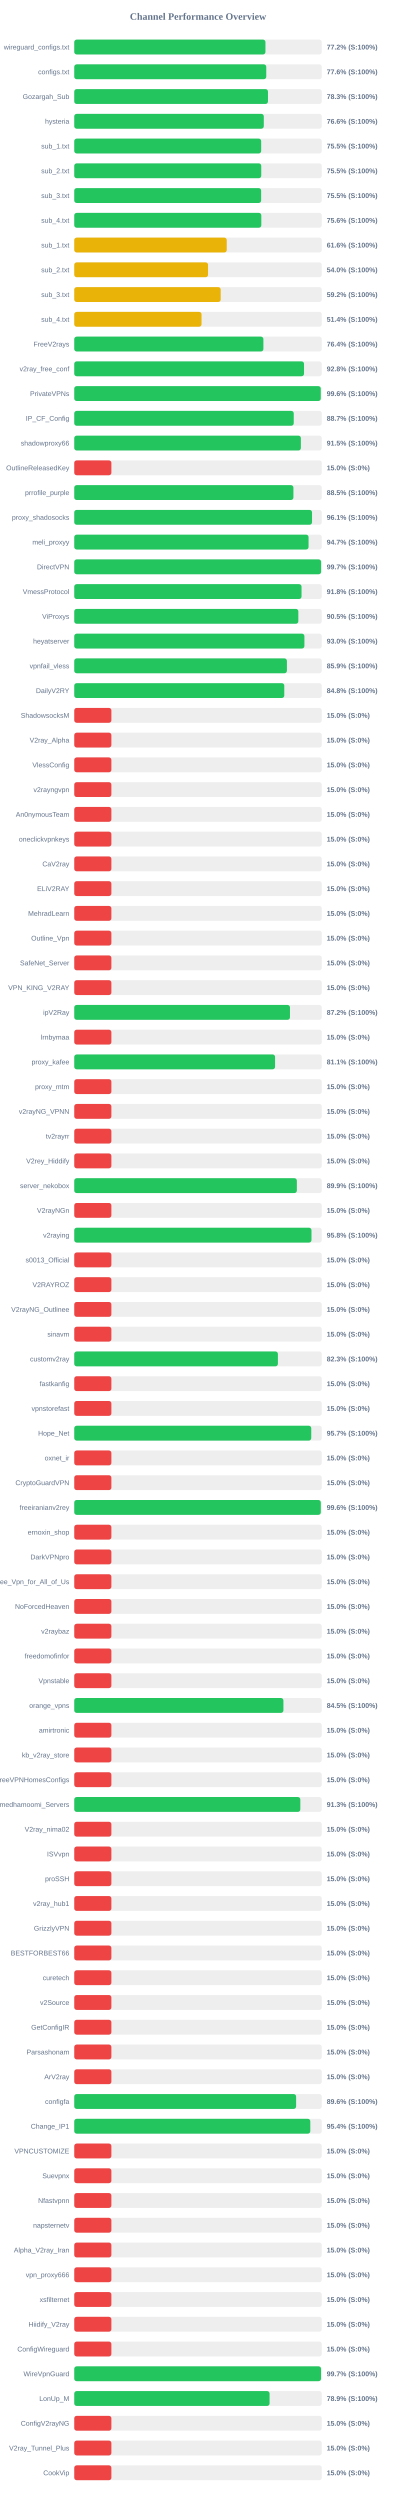
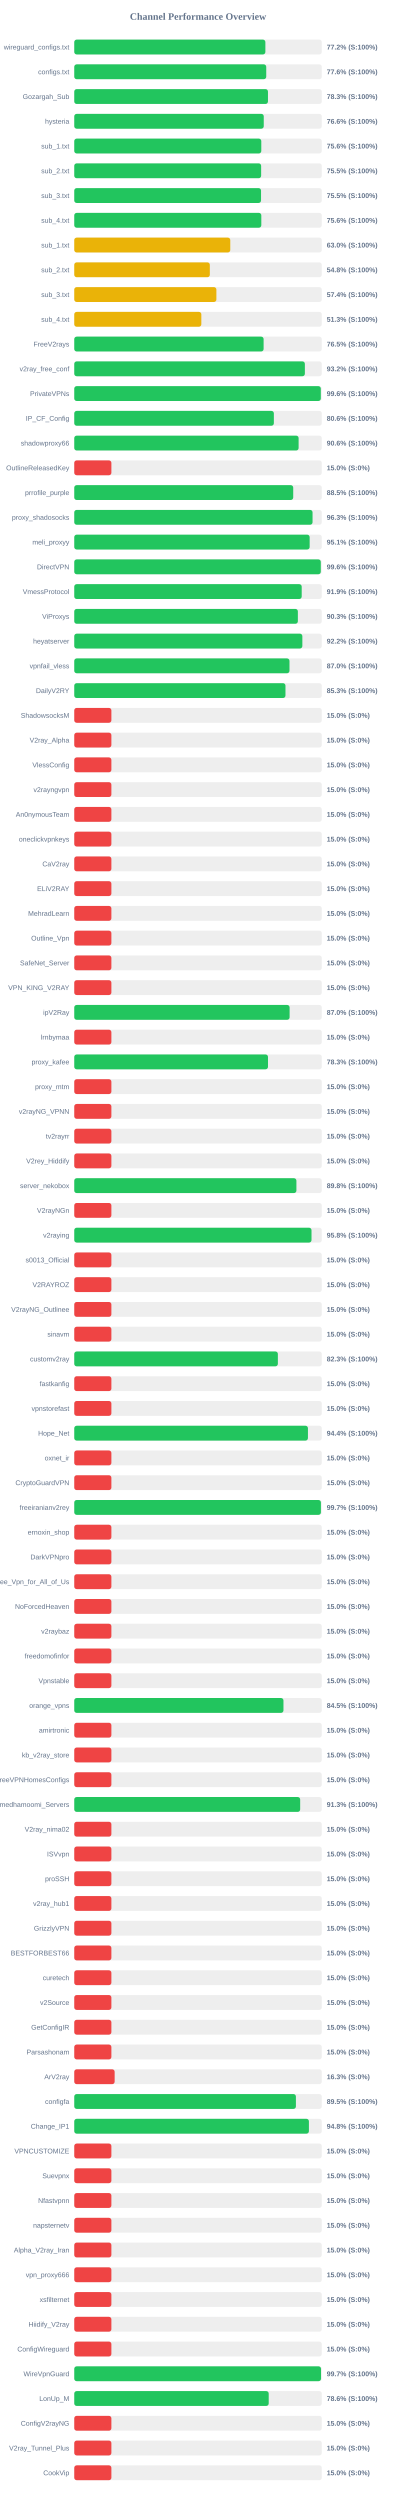
<svg xmlns="http://www.w3.org/2000/svg" width="800" height="5050" version="1.1">
  <style>
        .row { font: 14px Arial; fill: #64748b; }
        .score { font: bold 14px Arial; fill: #64748b; }
    </style>
  <text x="400" y="40" text-anchor="middle" font-size="20px" font-weight="bold" fill="#64748b">Channel Performance Overview</text>
  <rect x="150" y="80" width="500" height="30" fill="#eee" rx="5" />
-   <rect x="150" y="80" width="386.2" height="30" fill="#22c55e" rx="5" />
+   <rect x="150" y="80" width="386.05" height="30" fill="#22c55e" rx="5" />
  <text x="140" y="100" text-anchor="end" class="row">wireguard_configs.txt</text>
  <text x="660" y="100" text-anchor="start" class="score">77.2% (S:100%)</text>
  <rect x="150" y="130" width="500" height="30" fill="#eee" rx="5" />
-   <rect x="150" y="130" width="387.85" height="30" fill="#22c55e" rx="5" />
+   <rect x="150" y="130" width="387.8" height="30" fill="#22c55e" rx="5" />
  <text x="140" y="150" text-anchor="end" class="row">configs.txt</text>
  <text x="660" y="150" text-anchor="start" class="score">77.6% (S:100%)</text>
  <rect x="150" y="180" width="500" height="30" fill="#eee" rx="5" />
  <rect x="150" y="180" width="391.3" height="30" fill="#22c55e" rx="5" />
  <text x="140" y="200" text-anchor="end" class="row">Gozargah_Sub</text>
  <text x="660" y="200" text-anchor="start" class="score">78.3% (S:100%)</text>
  <rect x="150" y="230" width="500" height="30" fill="#eee" rx="5" />
-   <rect x="150" y="230" width="382.85" height="30" fill="#22c55e" rx="5" />
+   <rect x="150" y="230" width="382.8" height="30" fill="#22c55e" rx="5" />
  <text x="140" y="250" text-anchor="end" class="row">hysteria</text>
  <text x="660" y="250" text-anchor="start" class="score">76.6% (S:100%)</text>
  <rect x="150" y="280" width="500" height="30" fill="#eee" rx="5" />
-   <rect x="150" y="280" width="377.55" height="30" fill="#22c55e" rx="5" />
+   <rect x="150" y="280" width="377.8" height="30" fill="#22c55e" rx="5" />
  <text x="140" y="300" text-anchor="end" class="row">sub_1.txt</text>
-   <text x="660" y="300" text-anchor="start" class="score">75.5% (S:100%)</text>
+   <text x="660" y="300" text-anchor="start" class="score">75.6% (S:100%)</text>
  <rect x="150" y="330" width="500" height="30" fill="#eee" rx="5" />
-   <rect x="150" y="330" width="377.7" height="30" fill="#22c55e" rx="5" />
+   <rect x="150" y="330" width="377.5" height="30" fill="#22c55e" rx="5" />
  <text x="140" y="350" text-anchor="end" class="row">sub_2.txt</text>
  <text x="660" y="350" text-anchor="start" class="score">75.5% (S:100%)</text>
  <rect x="150" y="380" width="500" height="30" fill="#eee" rx="5" />
-   <rect x="150" y="380" width="377.5" height="30" fill="#22c55e" rx="5" />
+   <rect x="150" y="380" width="377.3" height="30" fill="#22c55e" rx="5" />
  <text x="140" y="400" text-anchor="end" class="row">sub_3.txt</text>
  <text x="660" y="400" text-anchor="start" class="score">75.5% (S:100%)</text>
  <rect x="150" y="430" width="500" height="30" fill="#eee" rx="5" />
  <rect x="150" y="430" width="377.85" height="30" fill="#22c55e" rx="5" />
  <text x="140" y="450" text-anchor="end" class="row">sub_4.txt</text>
  <text x="660" y="450" text-anchor="start" class="score">75.6% (S:100%)</text>
  <rect x="150" y="480" width="500" height="30" fill="#eee" rx="5" />
-   <rect x="150" y="480" width="308.0" height="30" fill="#eab308" rx="5" />
+   <rect x="150" y="480" width="315.15" height="30" fill="#eab308" rx="5" />
  <text x="140" y="500" text-anchor="end" class="row">sub_1.txt</text>
-   <text x="660" y="500" text-anchor="start" class="score">61.6% (S:100%)</text>
+   <text x="660" y="500" text-anchor="start" class="score">63.0% (S:100%)</text>
  <rect x="150" y="530" width="500" height="30" fill="#eee" rx="5" />
-   <rect x="150" y="530" width="270.25" height="30" fill="#eab308" rx="5" />
+   <rect x="150" y="530" width="273.85" height="30" fill="#eab308" rx="5" />
  <text x="140" y="550" text-anchor="end" class="row">sub_2.txt</text>
-   <text x="660" y="550" text-anchor="start" class="score">54.0% (S:100%)</text>
+   <text x="660" y="550" text-anchor="start" class="score">54.8% (S:100%)</text>
  <rect x="150" y="580" width="500" height="30" fill="#eee" rx="5" />
-   <rect x="150" y="580" width="295.8" height="30" fill="#eab308" rx="5" />
+   <rect x="150" y="580" width="287.1" height="30" fill="#eab308" rx="5" />
  <text x="140" y="600" text-anchor="end" class="row">sub_3.txt</text>
-   <text x="660" y="600" text-anchor="start" class="score">59.2% (S:100%)</text>
+   <text x="660" y="600" text-anchor="start" class="score">57.4% (S:100%)</text>
  <rect x="150" y="630" width="500" height="30" fill="#eee" rx="5" />
-   <rect x="150" y="630" width="257.1" height="30" fill="#eab308" rx="5" />
+   <rect x="150" y="630" width="256.7" height="30" fill="#eab308" rx="5" />
  <text x="140" y="650" text-anchor="end" class="row">sub_4.txt</text>
-   <text x="660" y="650" text-anchor="start" class="score">51.4% (S:100%)</text>
+   <text x="660" y="650" text-anchor="start" class="score">51.3% (S:100%)</text>
  <rect x="150" y="680" width="500" height="30" fill="#eee" rx="5" />
-   <rect x="150" y="680" width="382.05" height="30" fill="#22c55e" rx="5" />
+   <rect x="150" y="680" width="382.5" height="30" fill="#22c55e" rx="5" />
  <text x="140" y="700" text-anchor="end" class="row">FreeV2rays</text>
-   <text x="660" y="700" text-anchor="start" class="score">76.4% (S:100%)</text>
+   <text x="660" y="700" text-anchor="start" class="score">76.5% (S:100%)</text>
  <rect x="150" y="730" width="500" height="30" fill="#eee" rx="5" />
-   <rect x="150" y="730" width="464.15" height="30" fill="#22c55e" rx="5" />
+   <rect x="150" y="730" width="465.85" height="30" fill="#22c55e" rx="5" />
  <text x="140" y="750" text-anchor="end" class="row">v2ray_free_conf</text>
-   <text x="660" y="750" text-anchor="start" class="score">92.8% (S:100%)</text>
+   <text x="660" y="750" text-anchor="start" class="score">93.2% (S:100%)</text>
  <rect x="150" y="780" width="500" height="30" fill="#eee" rx="5" />
-   <rect x="150" y="780" width="497.95" height="30" fill="#22c55e" rx="5" />
+   <rect x="150" y="780" width="498.05" height="30" fill="#22c55e" rx="5" />
  <text x="140" y="800" text-anchor="end" class="row">PrivateVPNs</text>
  <text x="660" y="800" text-anchor="start" class="score">99.6% (S:100%)</text>
  <rect x="150" y="830" width="500" height="30" fill="#eee" rx="5" />
-   <rect x="150" y="830" width="443.35" height="30" fill="#22c55e" rx="5" />
+   <rect x="150" y="830" width="403.2" height="30" fill="#22c55e" rx="5" />
  <text x="140" y="850" text-anchor="end" class="row">IP_CF_Config</text>
-   <text x="660" y="850" text-anchor="start" class="score">88.7% (S:100%)</text>
+   <text x="660" y="850" text-anchor="start" class="score">80.6% (S:100%)</text>
  <rect x="150" y="880" width="500" height="30" fill="#eee" rx="5" />
-   <rect x="150" y="880" width="457.75" height="30" fill="#22c55e" rx="5" />
+   <rect x="150" y="880" width="453.2" height="30" fill="#22c55e" rx="5" />
  <text x="140" y="900" text-anchor="end" class="row">shadowproxy66</text>
-   <text x="660" y="900" text-anchor="start" class="score">91.5% (S:100%)</text>
+   <text x="660" y="900" text-anchor="start" class="score">90.6% (S:100%)</text>
  <rect x="150" y="930" width="500" height="30" fill="#eee" rx="5" />
  <rect x="150" y="930" width="75.0" height="30" fill="#ef4444" rx="5" />
  <text x="140" y="950" text-anchor="end" class="row">OutlineReleasedKey</text>
  <text x="660" y="950" text-anchor="start" class="score">15.0% (S:0%)</text>
  <rect x="150" y="980" width="500" height="30" fill="#eee" rx="5" />
-   <rect x="150" y="980" width="442.7" height="30" fill="#22c55e" rx="5" />
+   <rect x="150" y="980" width="442.3" height="30" fill="#22c55e" rx="5" />
  <text x="140" y="1000" text-anchor="end" class="row">prrofile_purple</text>
  <text x="660" y="1000" text-anchor="start" class="score">88.5% (S:100%)</text>
  <rect x="150" y="1030" width="500" height="30" fill="#eee" rx="5" />
-   <rect x="150" y="1030" width="480.3" height="30" fill="#22c55e" rx="5" />
+   <rect x="150" y="1030" width="481.35" height="30" fill="#22c55e" rx="5" />
  <text x="140" y="1050" text-anchor="end" class="row">proxy_shadosocks</text>
-   <text x="660" y="1050" text-anchor="start" class="score">96.1% (S:100%)</text>
+   <text x="660" y="1050" text-anchor="start" class="score">96.3% (S:100%)</text>
  <rect x="150" y="1080" width="500" height="30" fill="#eee" rx="5" />
-   <rect x="150" y="1080" width="473.3" height="30" fill="#22c55e" rx="5" />
+   <rect x="150" y="1080" width="475.5" height="30" fill="#22c55e" rx="5" />
  <text x="140" y="1100" text-anchor="end" class="row">meli_proxyy</text>
-   <text x="660" y="1100" text-anchor="start" class="score">94.7% (S:100%)</text>
+   <text x="660" y="1100" text-anchor="start" class="score">95.1% (S:100%)</text>
  <rect x="150" y="1130" width="500" height="30" fill="#eee" rx="5" />
-   <rect x="150" y="1130" width="498.6" height="30" fill="#22c55e" rx="5" />
+   <rect x="150" y="1130" width="498.0" height="30" fill="#22c55e" rx="5" />
  <text x="140" y="1150" text-anchor="end" class="row">DirectVPN</text>
-   <text x="660" y="1150" text-anchor="start" class="score">99.7% (S:100%)</text>
+   <text x="660" y="1150" text-anchor="start" class="score">99.6% (S:100%)</text>
  <rect x="150" y="1180" width="500" height="30" fill="#eee" rx="5" />
-   <rect x="150" y="1180" width="459.1" height="30" fill="#22c55e" rx="5" />
+   <rect x="150" y="1180" width="459.45" height="30" fill="#22c55e" rx="5" />
  <text x="140" y="1200" text-anchor="end" class="row">VmessProtocol</text>
-   <text x="660" y="1200" text-anchor="start" class="score">91.8% (S:100%)</text>
+   <text x="660" y="1200" text-anchor="start" class="score">91.9% (S:100%)</text>
  <rect x="150" y="1230" width="500" height="30" fill="#eee" rx="5" />
-   <rect x="150" y="1230" width="452.65" height="30" fill="#22c55e" rx="5" />
+   <rect x="150" y="1230" width="451.7" height="30" fill="#22c55e" rx="5" />
  <text x="140" y="1250" text-anchor="end" class="row">ViProxys</text>
-   <text x="660" y="1250" text-anchor="start" class="score">90.5% (S:100%)</text>
+   <text x="660" y="1250" text-anchor="start" class="score">90.3% (S:100%)</text>
  <rect x="150" y="1280" width="500" height="30" fill="#eee" rx="5" />
-   <rect x="150" y="1280" width="464.9" height="30" fill="#22c55e" rx="5" />
+   <rect x="150" y="1280" width="460.75" height="30" fill="#22c55e" rx="5" />
  <text x="140" y="1300" text-anchor="end" class="row">heyatserver</text>
-   <text x="660" y="1300" text-anchor="start" class="score">93.0% (S:100%)</text>
+   <text x="660" y="1300" text-anchor="start" class="score">92.2% (S:100%)</text>
  <rect x="150" y="1330" width="500" height="30" fill="#eee" rx="5" />
-   <rect x="150" y="1330" width="429.55" height="30" fill="#22c55e" rx="5" />
+   <rect x="150" y="1330" width="434.75" height="30" fill="#22c55e" rx="5" />
  <text x="140" y="1350" text-anchor="end" class="row">vpnfail_vless</text>
-   <text x="660" y="1350" text-anchor="start" class="score">85.9% (S:100%)</text>
+   <text x="660" y="1350" text-anchor="start" class="score">87.0% (S:100%)</text>
  <rect x="150" y="1380" width="500" height="30" fill="#eee" rx="5" />
-   <rect x="150" y="1380" width="424.25" height="30" fill="#22c55e" rx="5" />
+   <rect x="150" y="1380" width="426.65" height="30" fill="#22c55e" rx="5" />
  <text x="140" y="1400" text-anchor="end" class="row">DailyV2RY</text>
-   <text x="660" y="1400" text-anchor="start" class="score">84.8% (S:100%)</text>
+   <text x="660" y="1400" text-anchor="start" class="score">85.3% (S:100%)</text>
  <rect x="150" y="1430" width="500" height="30" fill="#eee" rx="5" />
  <rect x="150" y="1430" width="75.0" height="30" fill="#ef4444" rx="5" />
  <text x="140" y="1450" text-anchor="end" class="row">ShadowsocksM</text>
  <text x="660" y="1450" text-anchor="start" class="score">15.0% (S:0%)</text>
  <rect x="150" y="1480" width="500" height="30" fill="#eee" rx="5" />
  <rect x="150" y="1480" width="75.0" height="30" fill="#ef4444" rx="5" />
  <text x="140" y="1500" text-anchor="end" class="row">V2ray_Alpha</text>
  <text x="660" y="1500" text-anchor="start" class="score">15.0% (S:0%)</text>
  <rect x="150" y="1530" width="500" height="30" fill="#eee" rx="5" />
  <rect x="150" y="1530" width="75.0" height="30" fill="#ef4444" rx="5" />
  <text x="140" y="1550" text-anchor="end" class="row">VlessConfig</text>
  <text x="660" y="1550" text-anchor="start" class="score">15.0% (S:0%)</text>
  <rect x="150" y="1580" width="500" height="30" fill="#eee" rx="5" />
  <rect x="150" y="1580" width="75.0" height="30" fill="#ef4444" rx="5" />
  <text x="140" y="1600" text-anchor="end" class="row">v2rayngvpn</text>
  <text x="660" y="1600" text-anchor="start" class="score">15.0% (S:0%)</text>
  <rect x="150" y="1630" width="500" height="30" fill="#eee" rx="5" />
  <rect x="150" y="1630" width="75.0" height="30" fill="#ef4444" rx="5" />
  <text x="140" y="1650" text-anchor="end" class="row">An0nymousTeam</text>
  <text x="660" y="1650" text-anchor="start" class="score">15.0% (S:0%)</text>
  <rect x="150" y="1680" width="500" height="30" fill="#eee" rx="5" />
  <rect x="150" y="1680" width="75.0" height="30" fill="#ef4444" rx="5" />
  <text x="140" y="1700" text-anchor="end" class="row">oneclickvpnkeys</text>
  <text x="660" y="1700" text-anchor="start" class="score">15.0% (S:0%)</text>
  <rect x="150" y="1730" width="500" height="30" fill="#eee" rx="5" />
  <rect x="150" y="1730" width="75.0" height="30" fill="#ef4444" rx="5" />
  <text x="140" y="1750" text-anchor="end" class="row">CaV2ray</text>
  <text x="660" y="1750" text-anchor="start" class="score">15.0% (S:0%)</text>
  <rect x="150" y="1780" width="500" height="30" fill="#eee" rx="5" />
  <rect x="150" y="1780" width="75.0" height="30" fill="#ef4444" rx="5" />
  <text x="140" y="1800" text-anchor="end" class="row">ELiV2RAY</text>
  <text x="660" y="1800" text-anchor="start" class="score">15.0% (S:0%)</text>
  <rect x="150" y="1830" width="500" height="30" fill="#eee" rx="5" />
  <rect x="150" y="1830" width="75.0" height="30" fill="#ef4444" rx="5" />
  <text x="140" y="1850" text-anchor="end" class="row">MehradLearn</text>
  <text x="660" y="1850" text-anchor="start" class="score">15.0% (S:0%)</text>
  <rect x="150" y="1880" width="500" height="30" fill="#eee" rx="5" />
  <rect x="150" y="1880" width="75.0" height="30" fill="#ef4444" rx="5" />
  <text x="140" y="1900" text-anchor="end" class="row">Outline_Vpn</text>
  <text x="660" y="1900" text-anchor="start" class="score">15.0% (S:0%)</text>
  <rect x="150" y="1930" width="500" height="30" fill="#eee" rx="5" />
  <rect x="150" y="1930" width="75.0" height="30" fill="#ef4444" rx="5" />
  <text x="140" y="1950" text-anchor="end" class="row">SafeNet_Server</text>
  <text x="660" y="1950" text-anchor="start" class="score">15.0% (S:0%)</text>
  <rect x="150" y="1980" width="500" height="30" fill="#eee" rx="5" />
  <rect x="150" y="1980" width="75.0" height="30" fill="#ef4444" rx="5" />
  <text x="140" y="2000" text-anchor="end" class="row">VPN_KING_V2RAY</text>
  <text x="660" y="2000" text-anchor="start" class="score">15.0% (S:0%)</text>
  <rect x="150" y="2030" width="500" height="30" fill="#eee" rx="5" />
-   <rect x="150" y="2030" width="435.75" height="30" fill="#22c55e" rx="5" />
+   <rect x="150" y="2030" width="435.0" height="30" fill="#22c55e" rx="5" />
  <text x="140" y="2050" text-anchor="end" class="row">ipV2Ray</text>
-   <text x="660" y="2050" text-anchor="start" class="score">87.2% (S:100%)</text>
+   <text x="660" y="2050" text-anchor="start" class="score">87.0% (S:100%)</text>
  <rect x="150" y="2080" width="500" height="30" fill="#eee" rx="5" />
  <rect x="150" y="2080" width="75.0" height="30" fill="#ef4444" rx="5" />
  <text x="140" y="2100" text-anchor="end" class="row">lrnbymaa</text>
  <text x="660" y="2100" text-anchor="start" class="score">15.0% (S:0%)</text>
  <rect x="150" y="2130" width="500" height="30" fill="#eee" rx="5" />
-   <rect x="150" y="2130" width="405.65" height="30" fill="#22c55e" rx="5" />
+   <rect x="150" y="2130" width="391.35" height="30" fill="#22c55e" rx="5" />
  <text x="140" y="2150" text-anchor="end" class="row">proxy_kafee</text>
-   <text x="660" y="2150" text-anchor="start" class="score">81.1% (S:100%)</text>
+   <text x="660" y="2150" text-anchor="start" class="score">78.3% (S:100%)</text>
  <rect x="150" y="2180" width="500" height="30" fill="#eee" rx="5" />
  <rect x="150" y="2180" width="75.0" height="30" fill="#ef4444" rx="5" />
  <text x="140" y="2200" text-anchor="end" class="row">proxy_mtm</text>
  <text x="660" y="2200" text-anchor="start" class="score">15.0% (S:0%)</text>
  <rect x="150" y="2230" width="500" height="30" fill="#eee" rx="5" />
  <rect x="150" y="2230" width="75.0" height="30" fill="#ef4444" rx="5" />
  <text x="140" y="2250" text-anchor="end" class="row">v2rayNG_VPNN</text>
  <text x="660" y="2250" text-anchor="start" class="score">15.0% (S:0%)</text>
  <rect x="150" y="2280" width="500" height="30" fill="#eee" rx="5" />
  <rect x="150" y="2280" width="75.0" height="30" fill="#ef4444" rx="5" />
  <text x="140" y="2300" text-anchor="end" class="row">tv2rayrr</text>
  <text x="660" y="2300" text-anchor="start" class="score">15.0% (S:0%)</text>
  <rect x="150" y="2330" width="500" height="30" fill="#eee" rx="5" />
  <rect x="150" y="2330" width="75.0" height="30" fill="#ef4444" rx="5" />
  <text x="140" y="2350" text-anchor="end" class="row">V2rey_Hiddify</text>
  <text x="660" y="2350" text-anchor="start" class="score">15.0% (S:0%)</text>
  <rect x="150" y="2380" width="500" height="30" fill="#eee" rx="5" />
-   <rect x="150" y="2380" width="449.65" height="30" fill="#22c55e" rx="5" />
+   <rect x="150" y="2380" width="448.75" height="30" fill="#22c55e" rx="5" />
  <text x="140" y="2400" text-anchor="end" class="row">server_nekobox</text>
-   <text x="660" y="2400" text-anchor="start" class="score">89.9% (S:100%)</text>
+   <text x="660" y="2400" text-anchor="start" class="score">89.8% (S:100%)</text>
  <rect x="150" y="2430" width="500" height="30" fill="#eee" rx="5" />
  <rect x="150" y="2430" width="75.0" height="30" fill="#ef4444" rx="5" />
  <text x="140" y="2450" text-anchor="end" class="row">V2rayNGn</text>
  <text x="660" y="2450" text-anchor="start" class="score">15.0% (S:0%)</text>
  <rect x="150" y="2480" width="500" height="30" fill="#eee" rx="5" />
-   <rect x="150" y="2480" width="479.2" height="30" fill="#22c55e" rx="5" />
+   <rect x="150" y="2480" width="479.25" height="30" fill="#22c55e" rx="5" />
  <text x="140" y="2500" text-anchor="end" class="row">v2raying</text>
  <text x="660" y="2500" text-anchor="start" class="score">95.8% (S:100%)</text>
  <rect x="150" y="2530" width="500" height="30" fill="#eee" rx="5" />
  <rect x="150" y="2530" width="75.0" height="30" fill="#ef4444" rx="5" />
  <text x="140" y="2550" text-anchor="end" class="row">s0013_Official</text>
  <text x="660" y="2550" text-anchor="start" class="score">15.0% (S:0%)</text>
  <rect x="150" y="2580" width="500" height="30" fill="#eee" rx="5" />
  <rect x="150" y="2580" width="75.0" height="30" fill="#ef4444" rx="5" />
  <text x="140" y="2600" text-anchor="end" class="row">V2RAYROZ</text>
  <text x="660" y="2600" text-anchor="start" class="score">15.0% (S:0%)</text>
  <rect x="150" y="2630" width="500" height="30" fill="#eee" rx="5" />
  <rect x="150" y="2630" width="75.0" height="30" fill="#ef4444" rx="5" />
  <text x="140" y="2650" text-anchor="end" class="row">V2rayNG_Outlinee</text>
  <text x="660" y="2650" text-anchor="start" class="score">15.0% (S:0%)</text>
  <rect x="150" y="2680" width="500" height="30" fill="#eee" rx="5" />
  <rect x="150" y="2680" width="75.0" height="30" fill="#ef4444" rx="5" />
  <text x="140" y="2700" text-anchor="end" class="row">sinavm</text>
  <text x="660" y="2700" text-anchor="start" class="score">15.0% (S:0%)</text>
  <rect x="150" y="2730" width="500" height="30" fill="#eee" rx="5" />
-   <rect x="150" y="2730" width="411.35" height="30" fill="#22c55e" rx="5" />
+   <rect x="150" y="2730" width="411.3" height="30" fill="#22c55e" rx="5" />
  <text x="140" y="2750" text-anchor="end" class="row">customv2ray</text>
  <text x="660" y="2750" text-anchor="start" class="score">82.3% (S:100%)</text>
  <rect x="150" y="2780" width="500" height="30" fill="#eee" rx="5" />
  <rect x="150" y="2780" width="75.0" height="30" fill="#ef4444" rx="5" />
  <text x="140" y="2800" text-anchor="end" class="row">fastkanfig</text>
  <text x="660" y="2800" text-anchor="start" class="score">15.0% (S:0%)</text>
  <rect x="150" y="2830" width="500" height="30" fill="#eee" rx="5" />
  <rect x="150" y="2830" width="75.0" height="30" fill="#ef4444" rx="5" />
  <text x="140" y="2850" text-anchor="end" class="row">vpnstorefast</text>
  <text x="660" y="2850" text-anchor="start" class="score">15.0% (S:0%)</text>
  <rect x="150" y="2880" width="500" height="30" fill="#eee" rx="5" />
-   <rect x="150" y="2880" width="478.7" height="30" fill="#22c55e" rx="5" />
+   <rect x="150" y="2880" width="472.05" height="30" fill="#22c55e" rx="5" />
  <text x="140" y="2900" text-anchor="end" class="row">Hope_Net</text>
-   <text x="660" y="2900" text-anchor="start" class="score">95.7% (S:100%)</text>
+   <text x="660" y="2900" text-anchor="start" class="score">94.4% (S:100%)</text>
  <rect x="150" y="2930" width="500" height="30" fill="#eee" rx="5" />
  <rect x="150" y="2930" width="75.0" height="30" fill="#ef4444" rx="5" />
  <text x="140" y="2950" text-anchor="end" class="row">oxnet_ir</text>
  <text x="660" y="2950" text-anchor="start" class="score">15.0% (S:0%)</text>
  <rect x="150" y="2980" width="500" height="30" fill="#eee" rx="5" />
  <rect x="150" y="2980" width="75.0" height="30" fill="#ef4444" rx="5" />
  <text x="140" y="3000" text-anchor="end" class="row">CryptoGuardVPN</text>
  <text x="660" y="3000" text-anchor="start" class="score">15.0% (S:0%)</text>
  <rect x="150" y="3030" width="500" height="30" fill="#eee" rx="5" />
-   <rect x="150" y="3030" width="498.0" height="30" fill="#22c55e" rx="5" />
+   <rect x="150" y="3030" width="498.25" height="30" fill="#22c55e" rx="5" />
  <text x="140" y="3050" text-anchor="end" class="row">freeiranianv2rey</text>
-   <text x="660" y="3050" text-anchor="start" class="score">99.6% (S:100%)</text>
+   <text x="660" y="3050" text-anchor="start" class="score">99.7% (S:100%)</text>
  <rect x="150" y="3080" width="500" height="30" fill="#eee" rx="5" />
  <rect x="150" y="3080" width="75.0" height="30" fill="#ef4444" rx="5" />
  <text x="140" y="3100" text-anchor="end" class="row">ernoxin_shop</text>
  <text x="660" y="3100" text-anchor="start" class="score">15.0% (S:0%)</text>
  <rect x="150" y="3130" width="500" height="30" fill="#eee" rx="5" />
  <rect x="150" y="3130" width="75.0" height="30" fill="#ef4444" rx="5" />
  <text x="140" y="3150" text-anchor="end" class="row">DarkVPNpro</text>
  <text x="660" y="3150" text-anchor="start" class="score">15.0% (S:0%)</text>
  <rect x="150" y="3180" width="500" height="30" fill="#eee" rx="5" />
  <rect x="150" y="3180" width="75.0" height="30" fill="#ef4444" rx="5" />
  <text x="140" y="3200" text-anchor="end" class="row">Free_Vpn_for_All_of_Us</text>
  <text x="660" y="3200" text-anchor="start" class="score">15.0% (S:0%)</text>
  <rect x="150" y="3230" width="500" height="30" fill="#eee" rx="5" />
  <rect x="150" y="3230" width="75.0" height="30" fill="#ef4444" rx="5" />
  <text x="140" y="3250" text-anchor="end" class="row">NoForcedHeaven</text>
  <text x="660" y="3250" text-anchor="start" class="score">15.0% (S:0%)</text>
  <rect x="150" y="3280" width="500" height="30" fill="#eee" rx="5" />
  <rect x="150" y="3280" width="75.0" height="30" fill="#ef4444" rx="5" />
  <text x="140" y="3300" text-anchor="end" class="row">v2raybaz</text>
  <text x="660" y="3300" text-anchor="start" class="score">15.0% (S:0%)</text>
  <rect x="150" y="3330" width="500" height="30" fill="#eee" rx="5" />
  <rect x="150" y="3330" width="75.0" height="30" fill="#ef4444" rx="5" />
  <text x="140" y="3350" text-anchor="end" class="row">freedomofinfor</text>
  <text x="660" y="3350" text-anchor="start" class="score">15.0% (S:0%)</text>
  <rect x="150" y="3380" width="500" height="30" fill="#eee" rx="5" />
  <rect x="150" y="3380" width="75.0" height="30" fill="#ef4444" rx="5" />
  <text x="140" y="3400" text-anchor="end" class="row">Vpnstable</text>
  <text x="660" y="3400" text-anchor="start" class="score">15.0% (S:0%)</text>
  <rect x="150" y="3430" width="500" height="30" fill="#eee" rx="5" />
-   <rect x="150" y="3430" width="422.5" height="30" fill="#22c55e" rx="5" />
+   <rect x="150" y="3430" width="422.6" height="30" fill="#22c55e" rx="5" />
  <text x="140" y="3450" text-anchor="end" class="row">orange_vpns</text>
  <text x="660" y="3450" text-anchor="start" class="score">84.5% (S:100%)</text>
  <rect x="150" y="3480" width="500" height="30" fill="#eee" rx="5" />
  <rect x="150" y="3480" width="75.0" height="30" fill="#ef4444" rx="5" />
  <text x="140" y="3500" text-anchor="end" class="row">amirtronic</text>
  <text x="660" y="3500" text-anchor="start" class="score">15.0% (S:0%)</text>
  <rect x="150" y="3530" width="500" height="30" fill="#eee" rx="5" />
  <rect x="150" y="3530" width="75.0" height="30" fill="#ef4444" rx="5" />
  <text x="140" y="3550" text-anchor="end" class="row">kb_v2ray_store</text>
  <text x="660" y="3550" text-anchor="start" class="score">15.0% (S:0%)</text>
  <rect x="150" y="3580" width="500" height="30" fill="#eee" rx="5" />
  <rect x="150" y="3580" width="75.0" height="30" fill="#ef4444" rx="5" />
  <text x="140" y="3600" text-anchor="end" class="row">FreeVPNHomesConfigs</text>
  <text x="660" y="3600" text-anchor="start" class="score">15.0% (S:0%)</text>
  <rect x="150" y="3630" width="500" height="30" fill="#eee" rx="5" />
-   <rect x="150" y="3630" width="456.65" height="30" fill="#22c55e" rx="5" />
+   <rect x="150" y="3630" width="456.35" height="30" fill="#22c55e" rx="5" />
  <text x="140" y="3650" text-anchor="end" class="row">Ahmedhamoomi_Servers</text>
  <text x="660" y="3650" text-anchor="start" class="score">91.3% (S:100%)</text>
  <rect x="150" y="3680" width="500" height="30" fill="#eee" rx="5" />
  <rect x="150" y="3680" width="75.0" height="30" fill="#ef4444" rx="5" />
  <text x="140" y="3700" text-anchor="end" class="row">V2ray_nima02</text>
  <text x="660" y="3700" text-anchor="start" class="score">15.0% (S:0%)</text>
  <rect x="150" y="3730" width="500" height="30" fill="#eee" rx="5" />
  <rect x="150" y="3730" width="75.0" height="30" fill="#ef4444" rx="5" />
  <text x="140" y="3750" text-anchor="end" class="row">ISVvpn</text>
  <text x="660" y="3750" text-anchor="start" class="score">15.0% (S:0%)</text>
  <rect x="150" y="3780" width="500" height="30" fill="#eee" rx="5" />
  <rect x="150" y="3780" width="75.0" height="30" fill="#ef4444" rx="5" />
  <text x="140" y="3800" text-anchor="end" class="row">proSSH</text>
  <text x="660" y="3800" text-anchor="start" class="score">15.0% (S:0%)</text>
  <rect x="150" y="3830" width="500" height="30" fill="#eee" rx="5" />
  <rect x="150" y="3830" width="75.0" height="30" fill="#ef4444" rx="5" />
  <text x="140" y="3850" text-anchor="end" class="row">v2ray_hub1</text>
  <text x="660" y="3850" text-anchor="start" class="score">15.0% (S:0%)</text>
  <rect x="150" y="3880" width="500" height="30" fill="#eee" rx="5" />
  <rect x="150" y="3880" width="75.0" height="30" fill="#ef4444" rx="5" />
  <text x="140" y="3900" text-anchor="end" class="row">GrizzlyVPN</text>
  <text x="660" y="3900" text-anchor="start" class="score">15.0% (S:0%)</text>
  <rect x="150" y="3930" width="500" height="30" fill="#eee" rx="5" />
  <rect x="150" y="3930" width="75.0" height="30" fill="#ef4444" rx="5" />
  <text x="140" y="3950" text-anchor="end" class="row">BESTFORBEST66</text>
  <text x="660" y="3950" text-anchor="start" class="score">15.0% (S:0%)</text>
  <rect x="150" y="3980" width="500" height="30" fill="#eee" rx="5" />
  <rect x="150" y="3980" width="75.0" height="30" fill="#ef4444" rx="5" />
  <text x="140" y="4000" text-anchor="end" class="row">curetech</text>
  <text x="660" y="4000" text-anchor="start" class="score">15.0% (S:0%)</text>
  <rect x="150" y="4030" width="500" height="30" fill="#eee" rx="5" />
  <rect x="150" y="4030" width="75.0" height="30" fill="#ef4444" rx="5" />
  <text x="140" y="4050" text-anchor="end" class="row">v2Source</text>
  <text x="660" y="4050" text-anchor="start" class="score">15.0% (S:0%)</text>
  <rect x="150" y="4080" width="500" height="30" fill="#eee" rx="5" />
  <rect x="150" y="4080" width="75.0" height="30" fill="#ef4444" rx="5" />
  <text x="140" y="4100" text-anchor="end" class="row">GetConfigIR</text>
  <text x="660" y="4100" text-anchor="start" class="score">15.0% (S:0%)</text>
  <rect x="150" y="4130" width="500" height="30" fill="#eee" rx="5" />
  <rect x="150" y="4130" width="75.0" height="30" fill="#ef4444" rx="5" />
  <text x="140" y="4150" text-anchor="end" class="row">Parsashonam</text>
  <text x="660" y="4150" text-anchor="start" class="score">15.0% (S:0%)</text>
  <rect x="150" y="4180" width="500" height="30" fill="#eee" rx="5" />
-   <rect x="150" y="4180" width="75.0" height="30" fill="#ef4444" rx="5" />
+   <rect x="150" y="4180" width="81.6" height="30" fill="#ef4444" rx="5" />
  <text x="140" y="4200" text-anchor="end" class="row">ArV2ray</text>
-   <text x="660" y="4200" text-anchor="start" class="score">15.0% (S:0%)</text>
+   <text x="660" y="4200" text-anchor="start" class="score">16.3% (S:0%)</text>
  <rect x="150" y="4230" width="500" height="30" fill="#eee" rx="5" />
-   <rect x="150" y="4230" width="448.15" height="30" fill="#22c55e" rx="5" />
+   <rect x="150" y="4230" width="447.75" height="30" fill="#22c55e" rx="5" />
  <text x="140" y="4250" text-anchor="end" class="row">configfa</text>
-   <text x="660" y="4250" text-anchor="start" class="score">89.6% (S:100%)</text>
+   <text x="660" y="4250" text-anchor="start" class="score">89.5% (S:100%)</text>
  <rect x="150" y="4280" width="500" height="30" fill="#eee" rx="5" />
-   <rect x="150" y="4280" width="476.8" height="30" fill="#22c55e" rx="5" />
+   <rect x="150" y="4280" width="474.0" height="30" fill="#22c55e" rx="5" />
  <text x="140" y="4300" text-anchor="end" class="row">Change_IP1</text>
-   <text x="660" y="4300" text-anchor="start" class="score">95.4% (S:100%)</text>
+   <text x="660" y="4300" text-anchor="start" class="score">94.8% (S:100%)</text>
  <rect x="150" y="4330" width="500" height="30" fill="#eee" rx="5" />
  <rect x="150" y="4330" width="75.0" height="30" fill="#ef4444" rx="5" />
  <text x="140" y="4350" text-anchor="end" class="row">VPNCUSTOMIZE</text>
  <text x="660" y="4350" text-anchor="start" class="score">15.0% (S:0%)</text>
  <rect x="150" y="4380" width="500" height="30" fill="#eee" rx="5" />
  <rect x="150" y="4380" width="75.0" height="30" fill="#ef4444" rx="5" />
  <text x="140" y="4400" text-anchor="end" class="row">Suevpnx</text>
  <text x="660" y="4400" text-anchor="start" class="score">15.0% (S:0%)</text>
  <rect x="150" y="4430" width="500" height="30" fill="#eee" rx="5" />
  <rect x="150" y="4430" width="75.0" height="30" fill="#ef4444" rx="5" />
  <text x="140" y="4450" text-anchor="end" class="row">Nfastvpnn</text>
  <text x="660" y="4450" text-anchor="start" class="score">15.0% (S:0%)</text>
  <rect x="150" y="4480" width="500" height="30" fill="#eee" rx="5" />
  <rect x="150" y="4480" width="75.0" height="30" fill="#ef4444" rx="5" />
  <text x="140" y="4500" text-anchor="end" class="row">napsternetv</text>
  <text x="660" y="4500" text-anchor="start" class="score">15.0% (S:0%)</text>
  <rect x="150" y="4530" width="500" height="30" fill="#eee" rx="5" />
  <rect x="150" y="4530" width="75.0" height="30" fill="#ef4444" rx="5" />
  <text x="140" y="4550" text-anchor="end" class="row">Alpha_V2ray_Iran</text>
  <text x="660" y="4550" text-anchor="start" class="score">15.0% (S:0%)</text>
  <rect x="150" y="4580" width="500" height="30" fill="#eee" rx="5" />
  <rect x="150" y="4580" width="75.0" height="30" fill="#ef4444" rx="5" />
  <text x="140" y="4600" text-anchor="end" class="row">vpn_proxy666</text>
  <text x="660" y="4600" text-anchor="start" class="score">15.0% (S:0%)</text>
  <rect x="150" y="4630" width="500" height="30" fill="#eee" rx="5" />
  <rect x="150" y="4630" width="75.0" height="30" fill="#ef4444" rx="5" />
  <text x="140" y="4650" text-anchor="end" class="row">xsfilternet</text>
  <text x="660" y="4650" text-anchor="start" class="score">15.0% (S:0%)</text>
  <rect x="150" y="4680" width="500" height="30" fill="#eee" rx="5" />
  <rect x="150" y="4680" width="75.0" height="30" fill="#ef4444" rx="5" />
  <text x="140" y="4700" text-anchor="end" class="row">Hiidify_V2ray</text>
  <text x="660" y="4700" text-anchor="start" class="score">15.0% (S:0%)</text>
  <rect x="150" y="4730" width="500" height="30" fill="#eee" rx="5" />
  <rect x="150" y="4730" width="75.0" height="30" fill="#ef4444" rx="5" />
  <text x="140" y="4750" text-anchor="end" class="row">ConfigWireguard</text>
  <text x="660" y="4750" text-anchor="start" class="score">15.0% (S:0%)</text>
  <rect x="150" y="4780" width="500" height="30" fill="#eee" rx="5" />
  <rect x="150" y="4780" width="498.45" height="30" fill="#22c55e" rx="5" />
  <text x="140" y="4800" text-anchor="end" class="row">WireVpnGuard</text>
  <text x="660" y="4800" text-anchor="start" class="score">99.7% (S:100%)</text>
  <rect x="150" y="4830" width="500" height="30" fill="#eee" rx="5" />
-   <rect x="150" y="4830" width="394.55" height="30" fill="#22c55e" rx="5" />
+   <rect x="150" y="4830" width="392.8" height="30" fill="#22c55e" rx="5" />
  <text x="140" y="4850" text-anchor="end" class="row">LonUp_M</text>
-   <text x="660" y="4850" text-anchor="start" class="score">78.9% (S:100%)</text>
+   <text x="660" y="4850" text-anchor="start" class="score">78.6% (S:100%)</text>
  <rect x="150" y="4880" width="500" height="30" fill="#eee" rx="5" />
  <rect x="150" y="4880" width="75.0" height="30" fill="#ef4444" rx="5" />
  <text x="140" y="4900" text-anchor="end" class="row">ConfigV2rayNG</text>
  <text x="660" y="4900" text-anchor="start" class="score">15.0% (S:0%)</text>
  <rect x="150" y="4930" width="500" height="30" fill="#eee" rx="5" />
  <rect x="150" y="4930" width="75.0" height="30" fill="#ef4444" rx="5" />
  <text x="140" y="4950" text-anchor="end" class="row">V2ray_Tunnel_Plus</text>
  <text x="660" y="4950" text-anchor="start" class="score">15.0% (S:0%)</text>
  <rect x="150" y="4980" width="500" height="30" fill="#eee" rx="5" />
  <rect x="150" y="4980" width="75.0" height="30" fill="#ef4444" rx="5" />
  <text x="140" y="5000" text-anchor="end" class="row">CookVip</text>
  <text x="660" y="5000" text-anchor="start" class="score">15.0% (S:0%)</text>
</svg>
